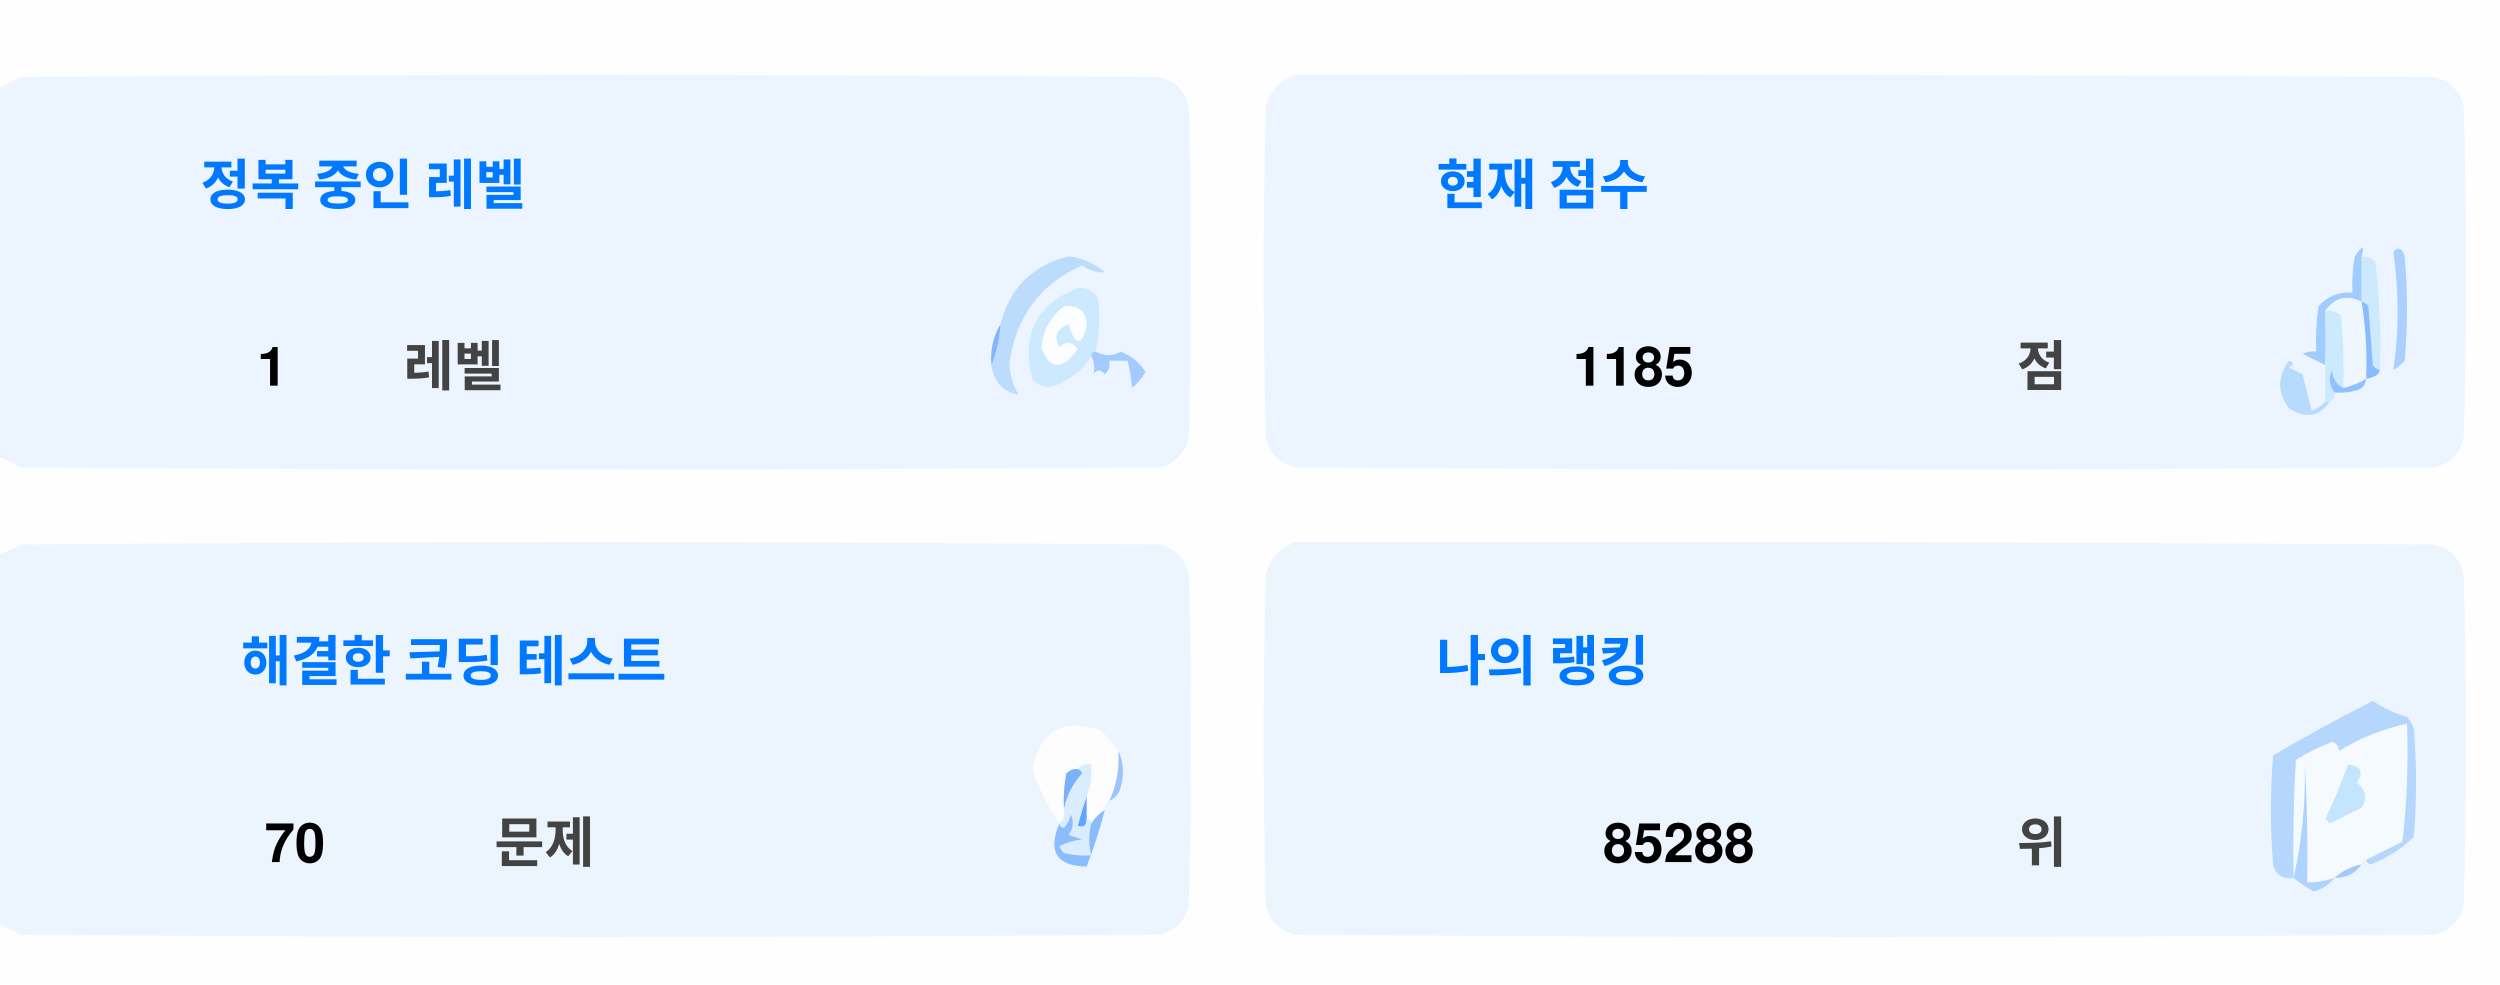
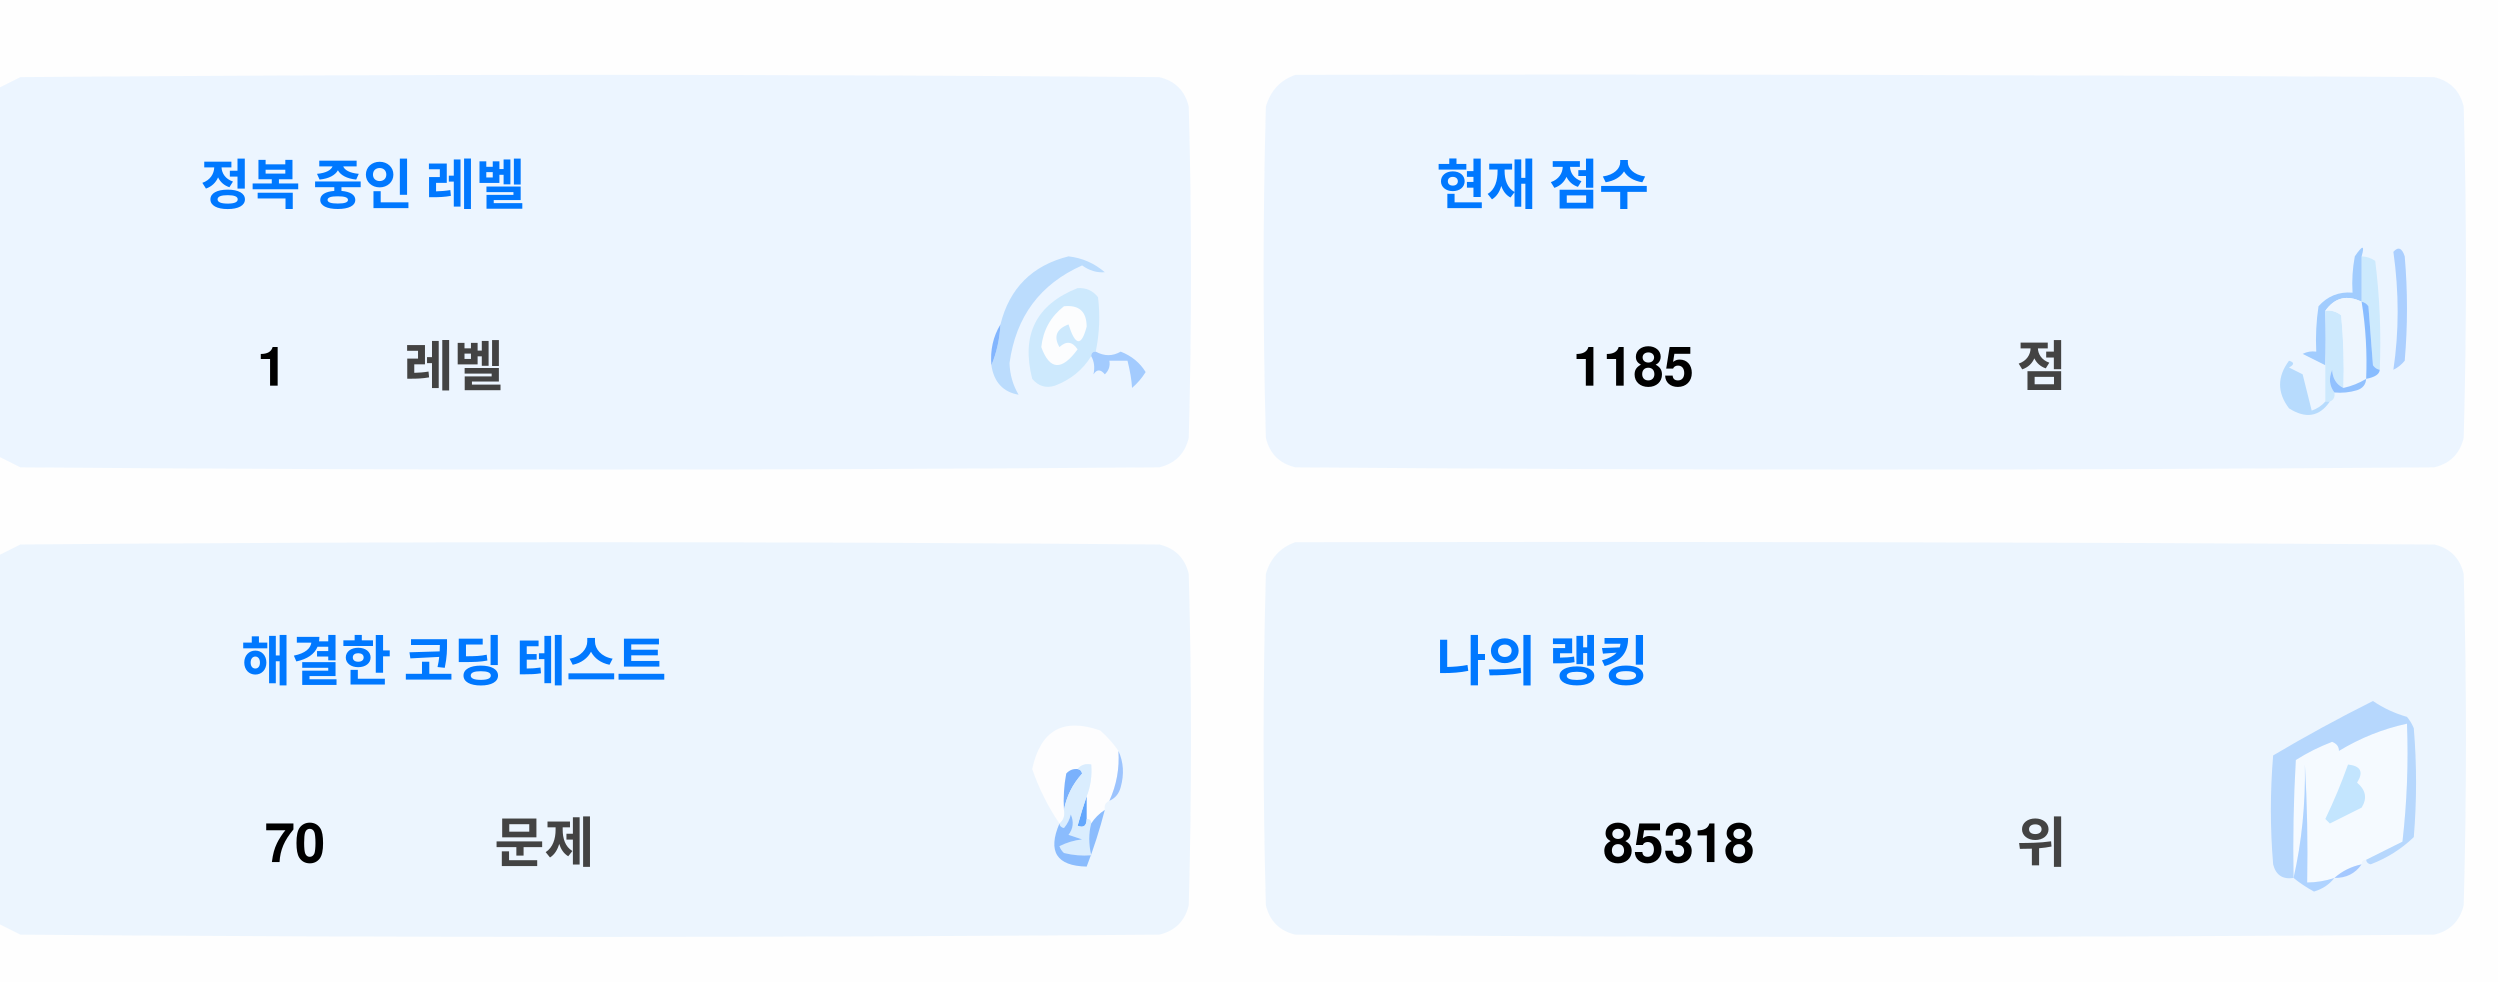
<svg xmlns="http://www.w3.org/2000/svg" version="1.1" width="551px" height="217px" style="shape-rendering:geometricPrecision; text-rendering:geometricPrecision; image-rendering:optimizeQuality; fill-rule:evenodd; clip-rule:evenodd">
  <style>.title {fill: #434343;font-size: 1rem;line-height: 1.5rem;font-weight: bold;font-family: -apple-system, BlinkMacSystemFont, Segoe UI, Helvetica, Arial, sans-serif, Apple Color Emoji, Segoe UI Emoji;}.desc {fill: #434343;font-size: 2.5rem;font-weight: bold;line-height: 1.5rem;font-family: -apple-system, BlinkMacSystemFont, Segoe UI, Helvetica, Arial, sans-serif, Apple Color Emoji, Segoe UI Emoji;}.desc-2 {fill: #434343;font-size: 1rem;font-weight: bold;line-height: 1.5rem;font-family: -apple-system, BlinkMacSystemFont, Segoe UI, Helvetica, Arial, sans-serif, Apple Color Emoji, Segoe UI Emoji;}.text, .desc {animation: twinkling 4s ease-in-out infinite;}@keyframes twinkling {40% { opacity: 1; }50% { opacity: 0.5; }60% { opacity: 1; }70% { opacity: 0.5; }80% { opacity: 1; }}</style>
  <g>
    <path style="opacity:1" fill="#fefefe" d="M -0.5,-0.5 C 183.167,-0.5 366.833,-0.5 550.5,-0.5C 550.5,71.833 550.5,144.167 550.5,216.5C 366.833,216.5 183.167,216.5 -0.5,216.5C -0.5,212.167 -0.5,207.833 -0.5,203.5C 1.14,204.32 2.807,205.153 4.5,206C 88.167,206.667 171.833,206.667 255.5,206C 259,205.167 261.167,203 262,199.5C 262.667,175.167 262.667,150.833 262,126.5C 261.167,123 259,120.833 255.5,120C 171.833,119.333 88.167,119.333 4.5,120C 2.807,120.847 1.14,121.68 -0.5,122.5C -0.5,115.167 -0.5,107.833 -0.5,100.5C 1.14,101.32 2.807,102.153 4.5,103C 88.167,103.667 171.833,103.667 255.5,103C 259,102.167 261.167,100 262,96.5C 262.667,72.167 262.667,47.833 262,23.5C 261.167,20 259,17.833 255.5,17C 171.833,16.333 88.167,16.333 4.5,17C 2.807,17.847 1.14,18.68 -0.5,19.5C -0.5,12.833 -0.5,6.167 -0.5,-0.5 Z" />
  </g>
  <g>
    <path style="opacity:1" fill="#ecf5ff" d="M -0.5,100.5 C -0.5,73.5 -0.5,46.5 -0.5,19.5C 1.14,18.68 2.807,17.847 4.5,17C 88.167,16.333 171.833,16.333 255.5,17C 259,17.833 261.167,20 262,23.5C 262.667,47.833 262.667,72.167 262,96.5C 261.167,100 259,102.167 255.5,103C 171.833,103.667 88.167,103.667 4.5,103C 2.807,102.153 1.14,101.32 -0.5,100.5 Z" />
  </g>
  <g>
    <path style="opacity:1" fill="#ecf5ff" d="M 285.5,16.5 C 369.167,16.333 452.834,16.5 536.5,17C 540,17.833 542.167,20 543,23.5C 543.667,47.833 543.667,72.167 543,96.5C 542.167,100 540,102.167 536.5,103C 452.833,103.667 369.167,103.667 285.5,103C 282,102.167 279.833,100 279,96.5C 278.333,72.167 278.333,47.833 279,23.5C 280.018,19.985 282.185,17.652 285.5,16.5 Z" />
  </g>
  <g>
    <path style="opacity:1" fill="#cdeafd" d="M 520.5,56.5 C 521.583,56.539 522.583,56.873 523.5,57.5C 524.498,65.472 524.831,73.472 524.5,81.5C 523.883,81.389 523.383,81.056 523,80.5C 522.667,76.167 522.333,71.833 522,67.5C 521.617,66.944 521.117,66.611 520.5,66.5C 520.5,63.167 520.5,59.833 520.5,56.5 Z" />
  </g>
  <g>
    <path style="opacity:1" fill="#abcfff" d="M 527.5,55.5 C 528.566,54.308 529.399,54.641 530,56.5C 530.667,64.167 530.667,71.833 530,79.5C 529.311,80.357 528.478,81.023 527.5,81.5C 528.758,73.08 528.758,64.414 527.5,55.5 Z" />
  </g>
  <g>
    <path style="opacity:1" fill="#bbdcfd" d="M 218.5,80.5 C 219.657,77.727 220.324,74.727 220.5,71.5C 222.49,63.51 227.49,58.51 235.5,56.5C 238.528,56.847 241.194,58.014 243.5,60C 241.744,60.141 240.078,59.641 238.5,58.5C 229.247,62.607 223.914,69.773 222.5,80C 222.565,82.526 223.232,84.859 224.5,87C 221.07,86.397 219.07,84.231 218.5,80.5 Z" />
  </g>
  <g>
    <path style="opacity:1" fill="#cde9fd" d="M 241.5,77.5 C 240.833,77.5 240.5,77.833 240.5,78.5C 238.628,81.529 235.961,83.695 232.5,85C 230.536,85.624 228.869,85.124 227.5,83.5C 225.021,73.791 228.354,67.124 237.5,63.5C 239.374,63.39 240.874,64.056 242,65.5C 242.497,69.524 242.331,73.524 241.5,77.5 Z" />
  </g>
  <g>
    <path style="opacity:1" fill="#fcfdfe" d="M 234.5,67.5 C 237.826,67.162 239.493,68.662 239.5,72C 238.334,76.434 237,76.267 235.5,71.5C 232.832,72.515 232.166,74.182 233.5,76.5C 235.017,75.089 236.351,75.256 237.5,77C 234.006,81.771 231.34,81.605 229.5,76.5C 229.904,72.771 231.571,69.771 234.5,67.5 Z" />
  </g>
  <g>
    <path style="opacity:1" fill="#a1ccfe" d="M 520.5,56.5 C 520.5,59.833 520.5,63.167 520.5,66.5C 517.238,64.922 514.572,65.589 512.5,68.5C 512.617,72.81 512.617,76.81 512.5,80.5C 510.86,79.68 509.193,78.847 507.5,78C 508.448,77.517 509.448,77.35 510.5,77.5C 510.335,74.15 510.502,70.817 511,67.5C 512.995,65.253 515.495,64.253 518.5,64.5C 518.336,61.813 518.503,59.146 519,56.5C 520.731,53.969 521.231,53.969 520.5,56.5 Z" />
  </g>
  <g>
    <path style="opacity:1" fill="#cde9fd" d="M 512.5,68.5 C 513.822,68.33 514.989,68.663 516,69.5C 516.499,74.823 516.666,80.156 516.5,85.5C 514.955,84.77 514.122,83.437 514,81.5C 513.22,83.387 513.387,85.054 514.5,86.5C 514.672,87.492 514.338,88.158 513.5,88.5C 513.167,88.5 512.833,88.5 512.5,88.5C 512.5,85.833 512.5,83.167 512.5,80.5C 512.617,76.81 512.617,72.81 512.5,68.5 Z" />
  </g>
  <g>
    <path style="opacity:1" fill="#eef6fe" d="M 520.5,66.5 C 521.407,72.106 521.74,77.773 521.5,83.5C 519.95,84.441 518.284,85.108 516.5,85.5C 516.666,80.156 516.499,74.823 516,69.5C 514.989,68.663 513.822,68.33 512.5,68.5C 514.572,65.589 517.238,64.922 520.5,66.5 Z" />
  </g>
  <g>
    <path style="opacity:1" fill="#88bcff" d="M 520.5,66.5 C 521.117,66.611 521.617,66.944 522,67.5C 522.333,71.833 522.667,76.167 523,80.5C 523.383,81.056 523.883,81.389 524.5,81.5C 524.445,82.469 523.445,83.136 521.5,83.5C 521.74,77.773 521.407,72.106 520.5,66.5 Z" />
  </g>
  <g>
    <path style="opacity:1" fill="#82b5fe" d="M 220.5,71.5 C 220.324,74.727 219.657,77.727 218.5,80.5C 218.215,77.171 218.882,74.171 220.5,71.5 Z" />
  </g>
  <g>
    <path style="opacity:1" fill="#a3cbfe" d="M 240.5,78.5 C 240.5,77.833 240.833,77.5 241.5,77.5C 243.391,78.536 245.224,78.536 247,77.5C 249.391,78.429 251.225,79.929 252.5,82C 251.681,83.319 250.681,84.486 249.5,85.5C 249.409,83.777 249.075,81.777 248.5,79.5C 247.167,79.5 245.833,79.5 244.5,79.5C 244.719,80.675 244.386,81.675 243.5,82.5C 242.575,81.359 241.741,81.359 241,82.5C 241.331,80.981 241.164,79.648 240.5,78.5 Z" />
  </g>
  <g>
    <path style="opacity:1" fill="#b7dbfd" d="M 512.5,88.5 C 512.833,88.5 513.167,88.5 513.5,88.5C 511.199,91.857 508.199,92.357 504.5,90C 501.872,86.535 501.872,83.035 504.5,79.5C 505.696,79.846 505.696,80.346 504.5,81C 505.5,81.5 506.5,82 507.5,82.5C 508.167,85.167 508.833,87.833 509.5,90.5C 510.739,90.058 511.739,89.391 512.5,88.5 Z" />
  </g>
  <g>
    <path style="opacity:1" fill="#92c1fe" d="M 516.5,85.5 C 518.284,85.108 519.95,84.441 521.5,83.5C 521.423,84.75 520.756,85.583 519.5,86C 517.866,86.493 516.199,86.66 514.5,86.5C 513.387,85.054 513.22,83.387 514,81.5C 514.122,83.437 514.955,84.77 516.5,85.5 Z" />
  </g>
  <g>
    <path style="opacity:1" fill="#ecf5fe" d="M -0.5,203.5 C -0.5,176.5 -0.5,149.5 -0.5,122.5C 1.14,121.68 2.807,120.847 4.5,120C 88.167,119.333 171.833,119.333 255.5,120C 259,120.833 261.167,123 262,126.5C 262.667,150.833 262.667,175.167 262,199.5C 261.167,203 259,205.167 255.5,206C 171.833,206.667 88.167,206.667 4.5,206C 2.807,205.153 1.14,204.32 -0.5,203.5 Z" />
  </g>
  <g>
    <path style="opacity:1" fill="#ecf5fe" d="M 285.5,119.5 C 369.167,119.333 452.834,119.5 536.5,120C 540,120.833 542.167,123 543,126.5C 543.667,150.833 543.667,175.167 543,199.5C 542.167,203 540,205.167 536.5,206C 452.833,206.667 369.167,206.667 285.5,206C 282,205.167 279.833,203 279,199.5C 278.333,175.167 278.333,150.833 279,126.5C 280.018,122.985 282.185,120.652 285.5,119.5 Z" />
  </g>
  <g>
    <path style="opacity:1" fill="#fdfdfe" d="M 246.5,165.5 C 246.758,169.367 246.092,173.034 244.5,176.5C 243.662,176.842 243.328,177.508 243.5,178.5C 242.272,179.306 241.272,180.306 240.5,181.5C 240.5,180.833 240.167,180.5 239.5,180.5C 239.5,178.833 239.5,177.167 239.5,175.5C 240.369,173.283 240.702,170.95 240.5,168.5C 239.209,168.263 238.209,168.596 237.5,169.5C 236.504,169.414 235.671,169.748 235,170.5C 234.503,173.146 234.336,175.813 234.5,178.5C 234.737,179.791 234.404,180.791 233.5,181.5C 230.986,177.806 228.986,173.806 227.5,169.5C 229.309,160.957 234.309,158.124 242.5,161C 244.07,162.397 245.404,163.897 246.5,165.5 Z" />
  </g>
  <g>
    <path style="opacity:1" fill="#f5faff" d="M 521.5,189.5 C 520.833,189.5 520.5,189.833 520.5,190.5C 518.181,190.992 516.181,191.992 514.5,193.5C 512.565,194.15 510.565,194.483 508.5,194.5C 508.666,185.827 508.5,177.16 508,168.5C 508.141,177.227 507.308,185.56 505.5,193.5C 505.334,184.827 505.5,176.16 506,167.5C 508.527,165.903 511.194,164.57 514,163.5C 515.011,163.892 515.511,164.559 515.5,165.5C 520.21,162.641 525.21,160.641 530.5,159.5C 530.831,168.192 530.498,176.859 529.5,185.5C 526.807,186.847 524.14,188.18 521.5,189.5 Z" />
  </g>
  <g>
    <path style="opacity:1" fill="#b6d7fd" d="M 521.5,189.5 C 524.14,188.18 526.807,186.847 529.5,185.5C 530.498,176.859 530.831,168.192 530.5,159.5C 525.21,160.641 520.21,162.641 515.5,165.5C 515.511,164.559 515.011,163.892 514,163.5C 511.194,164.57 508.527,165.903 506,167.5C 505.5,176.16 505.334,184.827 505.5,193.5C 503.089,193.863 501.589,192.863 501,190.5C 500.333,182.5 500.333,174.5 501,166.5C 508.173,162.246 515.507,158.246 523,154.5C 525.304,156.068 527.804,157.235 530.5,158C 531.126,158.75 531.626,159.584 532,160.5C 532.667,168.5 532.667,176.5 532,184.5C 529.292,187.111 526.125,189.111 522.5,190.5C 521.893,190.376 521.56,190.043 521.5,189.5 Z" />
  </g>
  <g>
    <path style="opacity:1" fill="#c3e5fe" d="M 517.5,168.5 C 520.317,168.801 520.984,170.134 519.5,172.5C 521.439,174.122 521.772,175.956 520.5,178C 518.167,179.167 515.833,180.333 513.5,181.5C 513.167,181.167 512.833,180.833 512.5,180.5C 514.414,176.515 516.081,172.515 517.5,168.5 Z" />
  </g>
  <g>
    <path style="opacity:1" fill="#7ab1fc" d="M 237.5,169.5 C 238.043,169.56 238.376,169.893 238.5,170.5C 236.395,172.836 235.062,175.503 234.5,178.5C 234.336,175.813 234.503,173.146 235,170.5C 235.671,169.748 236.504,169.414 237.5,169.5 Z" />
  </g>
  <g>
    <path style="opacity:1" fill="#afd3ff" d="M 514.5,193.5 C 513.378,194.947 511.878,195.947 510,196.5C 508.348,195.601 506.848,194.601 505.5,193.5C 507.308,185.56 508.141,177.227 508,168.5C 508.5,177.16 508.666,185.827 508.5,194.5C 510.565,194.483 512.565,194.15 514.5,193.5 Z" />
  </g>
  <g>
    <path style="opacity:1" fill="#9cc3fd" d="M 246.5,165.5 C 247.634,167.966 247.801,170.633 247,173.5C 246.623,174.942 245.79,175.942 244.5,176.5C 246.092,173.034 246.758,169.367 246.5,165.5 Z" />
  </g>
  <g>
    <path style="opacity:1" fill="#62a6fc" d="M 239.5,175.5 C 239.5,177.167 239.5,178.833 239.5,180.5C 239.483,182.028 238.816,182.528 237.5,182C 238.117,179.723 238.784,177.556 239.5,175.5 Z" />
  </g>
  <g>
    <path style="opacity:1" fill="#daedfe" d="M 237.5,169.5 C 238.209,168.596 239.209,168.263 240.5,168.5C 240.702,170.95 240.369,173.283 239.5,175.5C 238.784,177.556 238.117,179.723 237.5,182C 238.816,182.528 239.483,182.028 239.5,180.5C 240.167,180.5 240.5,180.833 240.5,181.5C 239.918,183.669 239.918,186.002 240.5,188.5C 238.473,188.662 236.473,188.495 234.5,188C 234.043,187.586 233.709,187.086 233.5,186.5C 235.078,185.702 236.744,185.202 238.5,185C 237.5,184.667 236.5,184.333 235.5,184C 236.554,182.612 236.72,181.112 236,179.5C 235.751,180.624 235.251,181.624 234.5,182.5C 233.893,182.376 233.56,182.043 233.5,181.5C 234.404,180.791 234.737,179.791 234.5,178.5C 235.062,175.503 236.395,172.836 238.5,170.5C 238.376,169.893 238.043,169.56 237.5,169.5 Z" />
  </g>
  <g>
    <path style="opacity:1" fill="#8bbcfd" d="M 243.5,178.5 C 242.395,182.803 241.062,186.969 239.5,191C 232.857,190.847 230.857,187.68 233.5,181.5C 233.56,182.043 233.893,182.376 234.5,182.5C 235.251,181.624 235.751,180.624 236,179.5C 236.72,181.112 236.554,182.612 235.5,184C 236.5,184.333 237.5,184.667 238.5,185C 236.744,185.202 235.078,185.702 233.5,186.5C 233.709,187.086 234.043,187.586 234.5,188C 236.473,188.495 238.473,188.662 240.5,188.5C 239.918,186.002 239.918,183.669 240.5,181.5C 241.272,180.306 242.272,179.306 243.5,178.5 Z" />
  </g>
  <g>
    <path style="opacity:1" fill="#a4c8ff" d="M 520.5,190.5 C 519.089,192.539 517.089,193.539 514.5,193.5C 516.181,191.992 518.181,190.992 520.5,190.5 Z" />
  </g>
  <text text-anchor="middle" x="80" y="45" class="title" style="fill:#0078ff;" stroke="#none" stroke-width="1">정복 중인 레벨</text>
  <text text-anchor="middle" x="60" y="85" class="desc" style="fill:#000000;" stroke="#none" stroke-width="1">1</text>
  <text text-anchor="middle" x="100" y="85" class="desc-2" style="fill:#434343;" stroke="#none" stroke-width="1">레벨</text>
  <text text-anchor="middle" x="340" y="45" class="title" style="fill:#0078ff;" stroke="#none" stroke-width="1">현재 점수</text>
  <text text-anchor="middle" x="360" y="85" class="desc" style="fill:#000000;" stroke="#none" stroke-width="1">1185</text>
  <text text-anchor="middle" x="450" y="85" class="desc-2" style="fill:#434343;" stroke="#none" stroke-width="1">점</text>
  <text text-anchor="middle" x="100" y="150" class="title" style="fill:#0078ff;" stroke="#none" stroke-width="1">해결한 코딩 테스트</text>
  <text text-anchor="middle" x="65" y="190" class="desc" style="fill:#000000;" stroke="#none" stroke-width="1">70</text>
  <text text-anchor="middle" x="120" y="190" class="desc-2" style="fill:#434343;" stroke="#none" stroke-width="1">문제</text>
  <text text-anchor="middle" x="340" y="150" class="title" style="fill:#0078ff;" stroke="#none" stroke-width="1">나의 랭킹</text>
-   <text text-anchor="middle" x="370" y="190" class="desc" style="fill:#000000;" stroke="#none" stroke-width="1">85288</text>
+   <text text-anchor="middle" x="370" y="190" class="desc" style="fill:#000000;" stroke="#none" stroke-width="1">85318</text>
  <text text-anchor="middle" x="450" y="190" class="desc-2" style="fill:#434343;" stroke="#none" stroke-width="1">위</text>
</svg>
